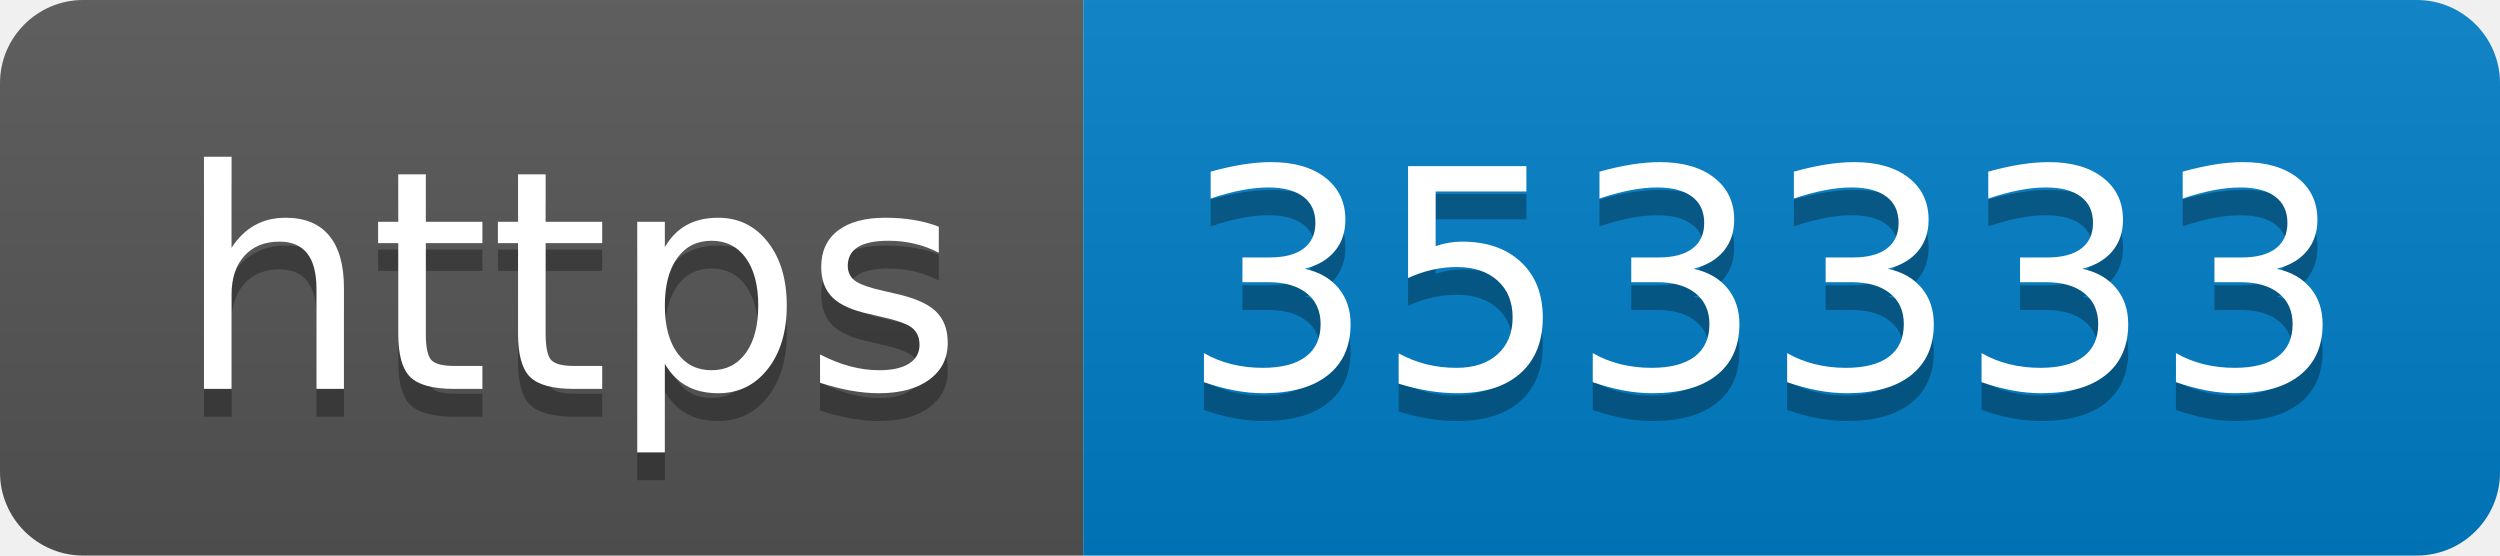
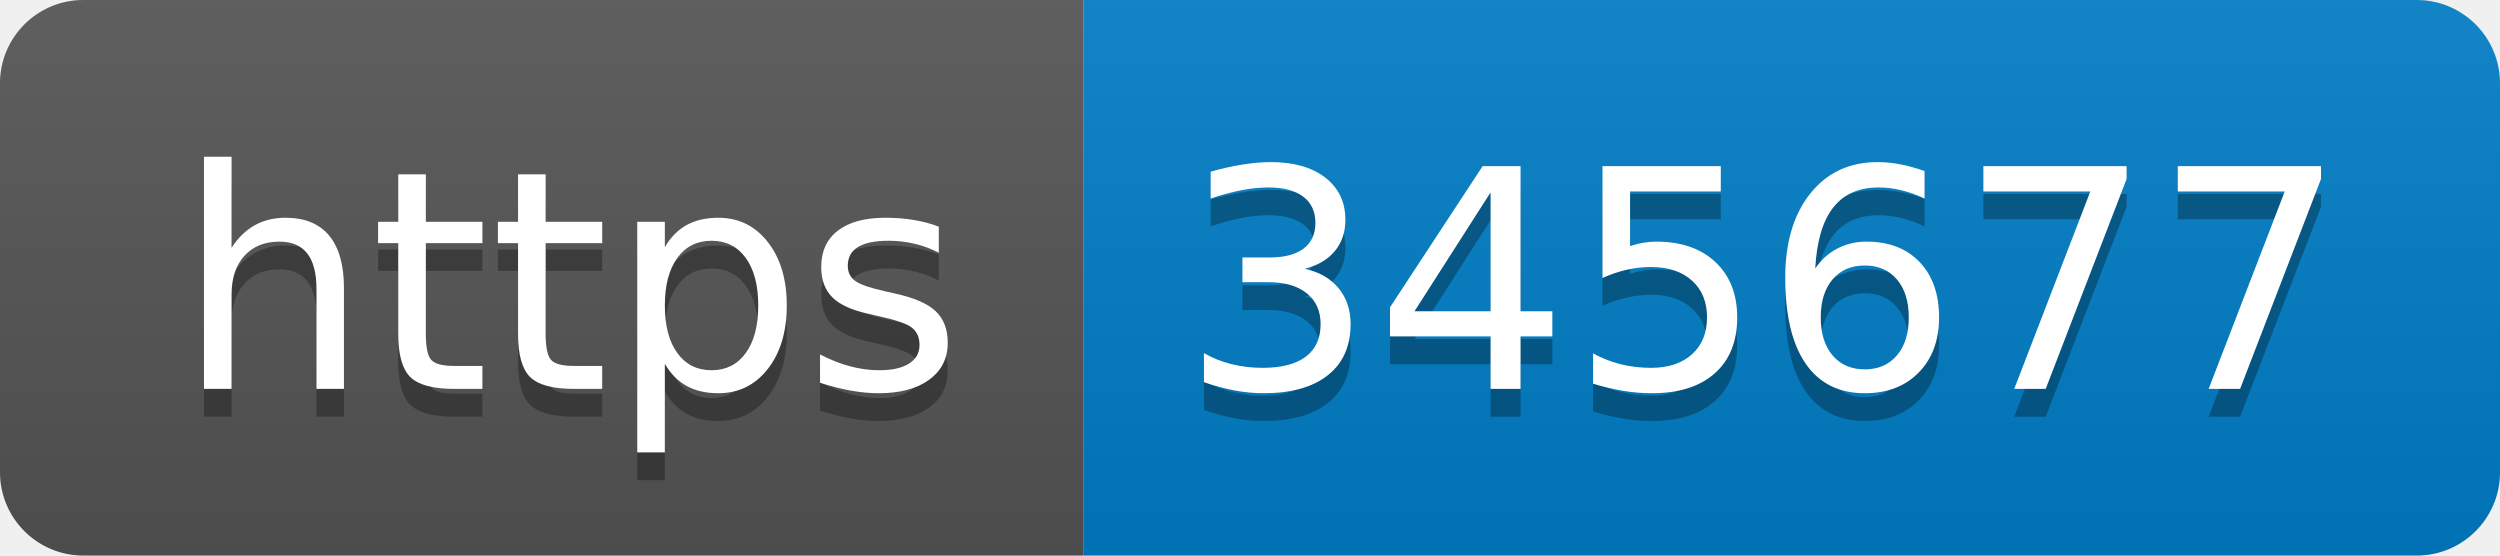
- <svg xmlns="http://www.w3.org/2000/svg" width="90" height="20" role="img" aria-label="https: 353333">
+ <svg xmlns="http://www.w3.org/2000/svg" width="90" height="20" role="img" aria-label="https: 345677">
  <linearGradient id="s" x2="0" y2="100%">
    <stop offset="0" stop-color="#bbb" stop-opacity=".1" />
    <stop offset="1" stop-opacity=".1" />
  </linearGradient>
  <clipPath id="r">
    <rect width="90" height="20" rx="3" fill="#fff" />
  </clipPath>
  <g clip-path="url(#r)">
    <rect width="39" height="20" fill="#555" />
    <rect x="39" width="51" height="20" fill="#007ec6" />
    <rect width="90" height="20" fill="url(#s)" />
  </g>
  <g fill="#fff" text-anchor="middle" font-family="Verdana,Geneva,DejaVu Sans,sans-serif" text-rendering="geometricPrecision" font-size="110">
    <text aria-hidden="true" x="205" y="150" fill="#010101" fill-opacity=".3" transform="scale(.1)" textLength="290">https</text>
    <text x="205" y="140" transform="scale(.1)" fill="#fff" textLength="290">https</text>
-     <text aria-hidden="true" x="635" y="150" fill="#010101" fill-opacity=".3" transform="scale(.1)" textLength="410">353333</text>
-     <text x="635" y="140" transform="scale(.1)" fill="#fff" textLength="410">353333</text>
+     <text aria-hidden="true" x="635" y="150" fill="#010101" fill-opacity=".3" transform="scale(.1)" textLength="410">345677</text>
+     <text x="635" y="140" transform="scale(.1)" fill="#fff" textLength="410">345677</text>
  </g>
</svg>
